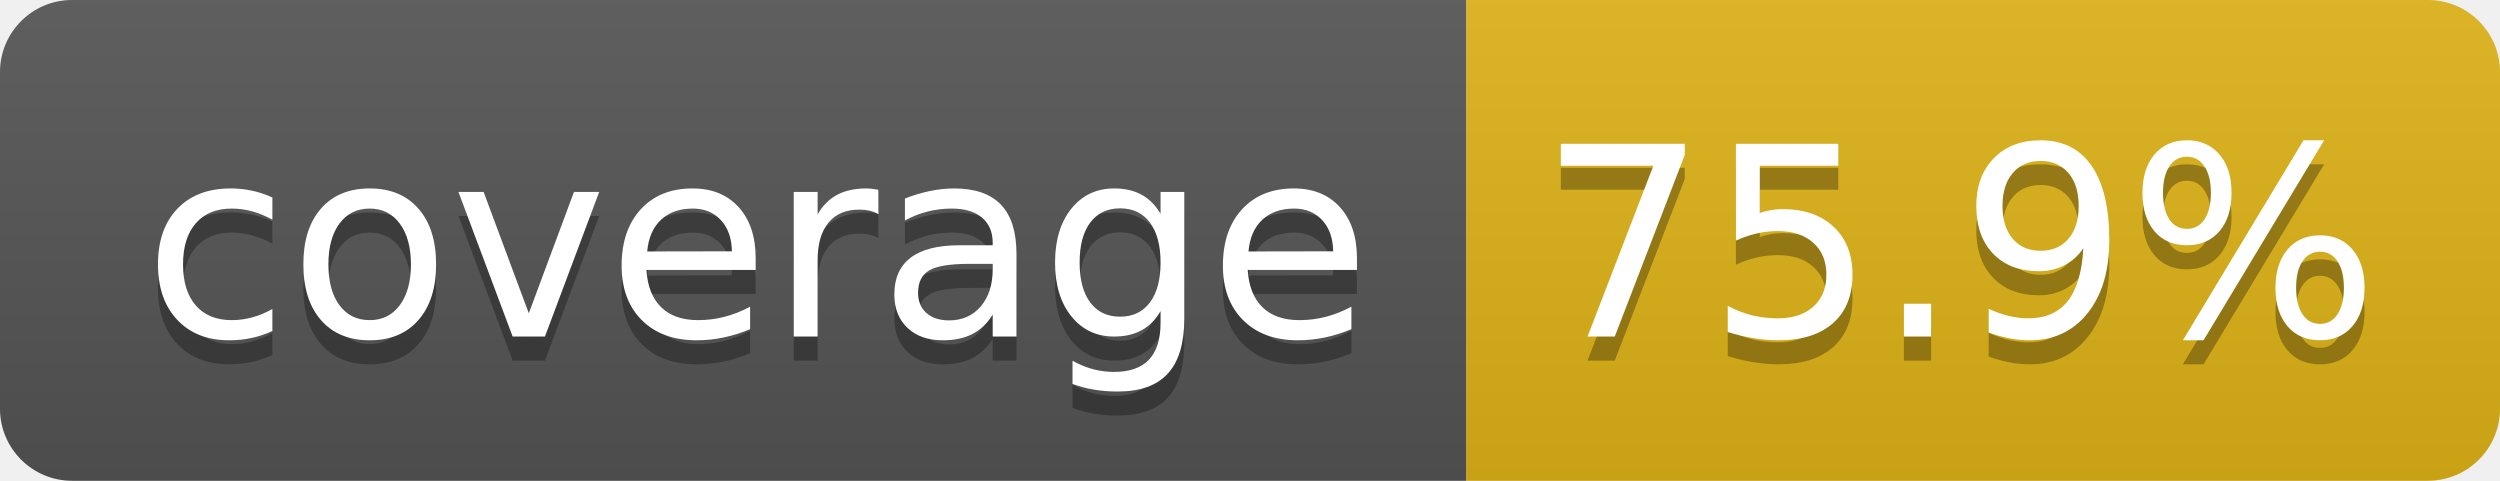
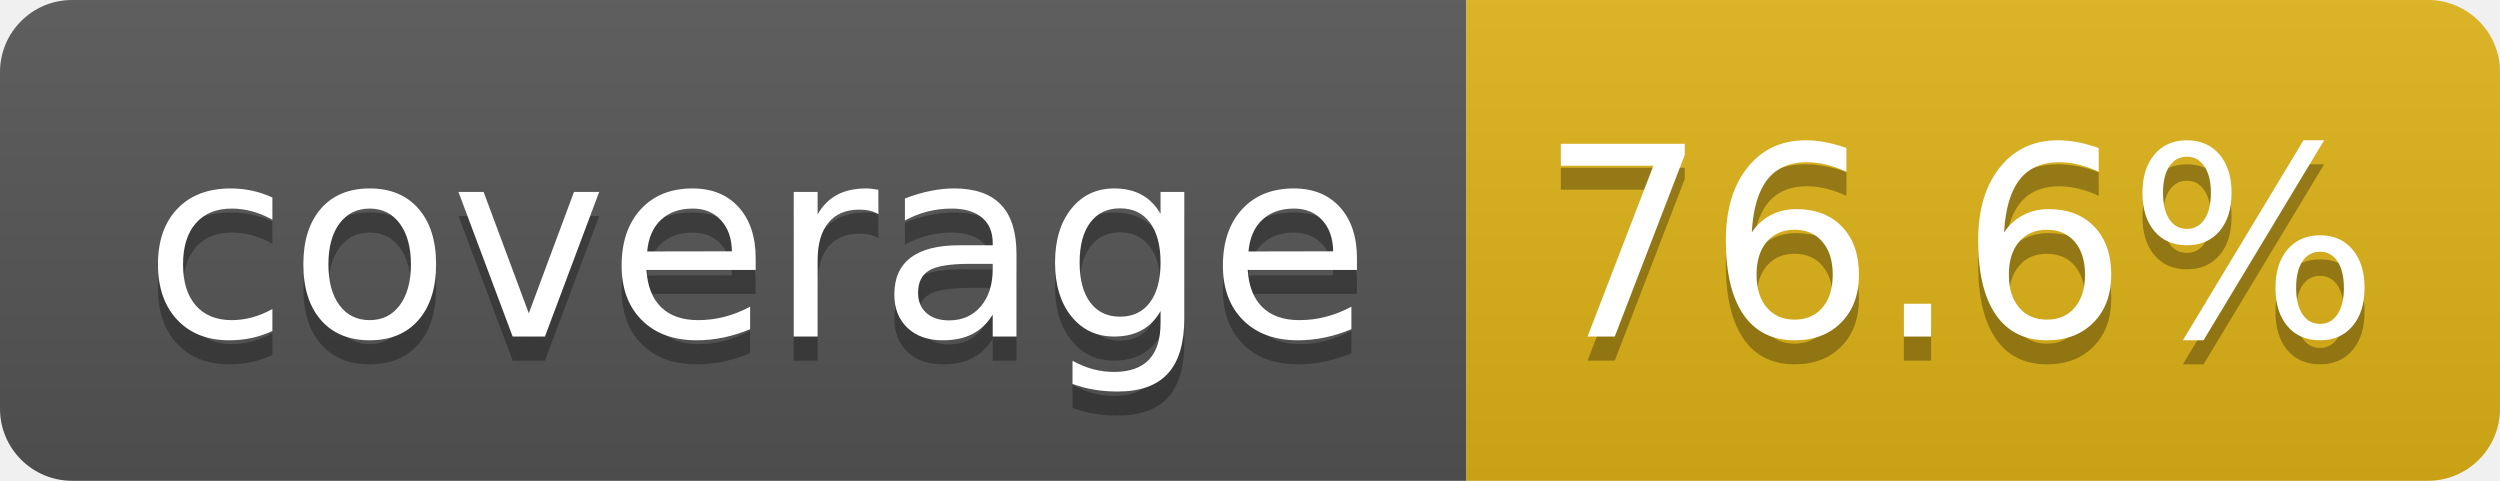
- <svg xmlns="http://www.w3.org/2000/svg" width="104" height="20" role="img" aria-label="coverage: 75.9%">
+ <svg xmlns="http://www.w3.org/2000/svg" width="104" height="20" role="img" aria-label="coverage: 76.6%">
  <linearGradient id="s" x2="0" y2="100%">
    <stop offset="0" stop-color="#bbb" stop-opacity=".1" />
    <stop offset="1" stop-opacity=".1" />
  </linearGradient>
  <clipPath id="r">
    <rect width="104" height="20" rx="3" fill="#fff" />
  </clipPath>
  <g clip-path="url(#r)">
    <rect width="61" height="20" fill="#555" />
    <rect x="61" width="43" height="20" fill="#dfb317" />
    <rect width="104" height="20" fill="url(#s)" />
  </g>
  <g fill="#fff" text-anchor="middle" font-family="Verdana,Geneva,DejaVu Sans,sans-serif" text-rendering="geometricPrecision" font-size="110">
    <text aria-hidden="true" x="315" y="150" fill="#010101" fill-opacity=".3" transform="scale(.1)" textLength="510">coverage</text>
    <text x="315" y="140" transform="scale(.1)" fill="#fff" textLength="510">coverage</text>
-     <text aria-hidden="true" x="815" y="150" fill="#010101" fill-opacity=".3" transform="scale(.1)" textLength="330">75.9%</text>
-     <text x="815" y="140" transform="scale(.1)" fill="#fff" textLength="330">75.9%</text>
+     <text aria-hidden="true" x="815" y="150" fill="#010101" fill-opacity=".3" transform="scale(.1)" textLength="330">76.6%</text>
+     <text x="815" y="140" transform="scale(.1)" fill="#fff" textLength="330">76.6%</text>
  </g>
</svg>
